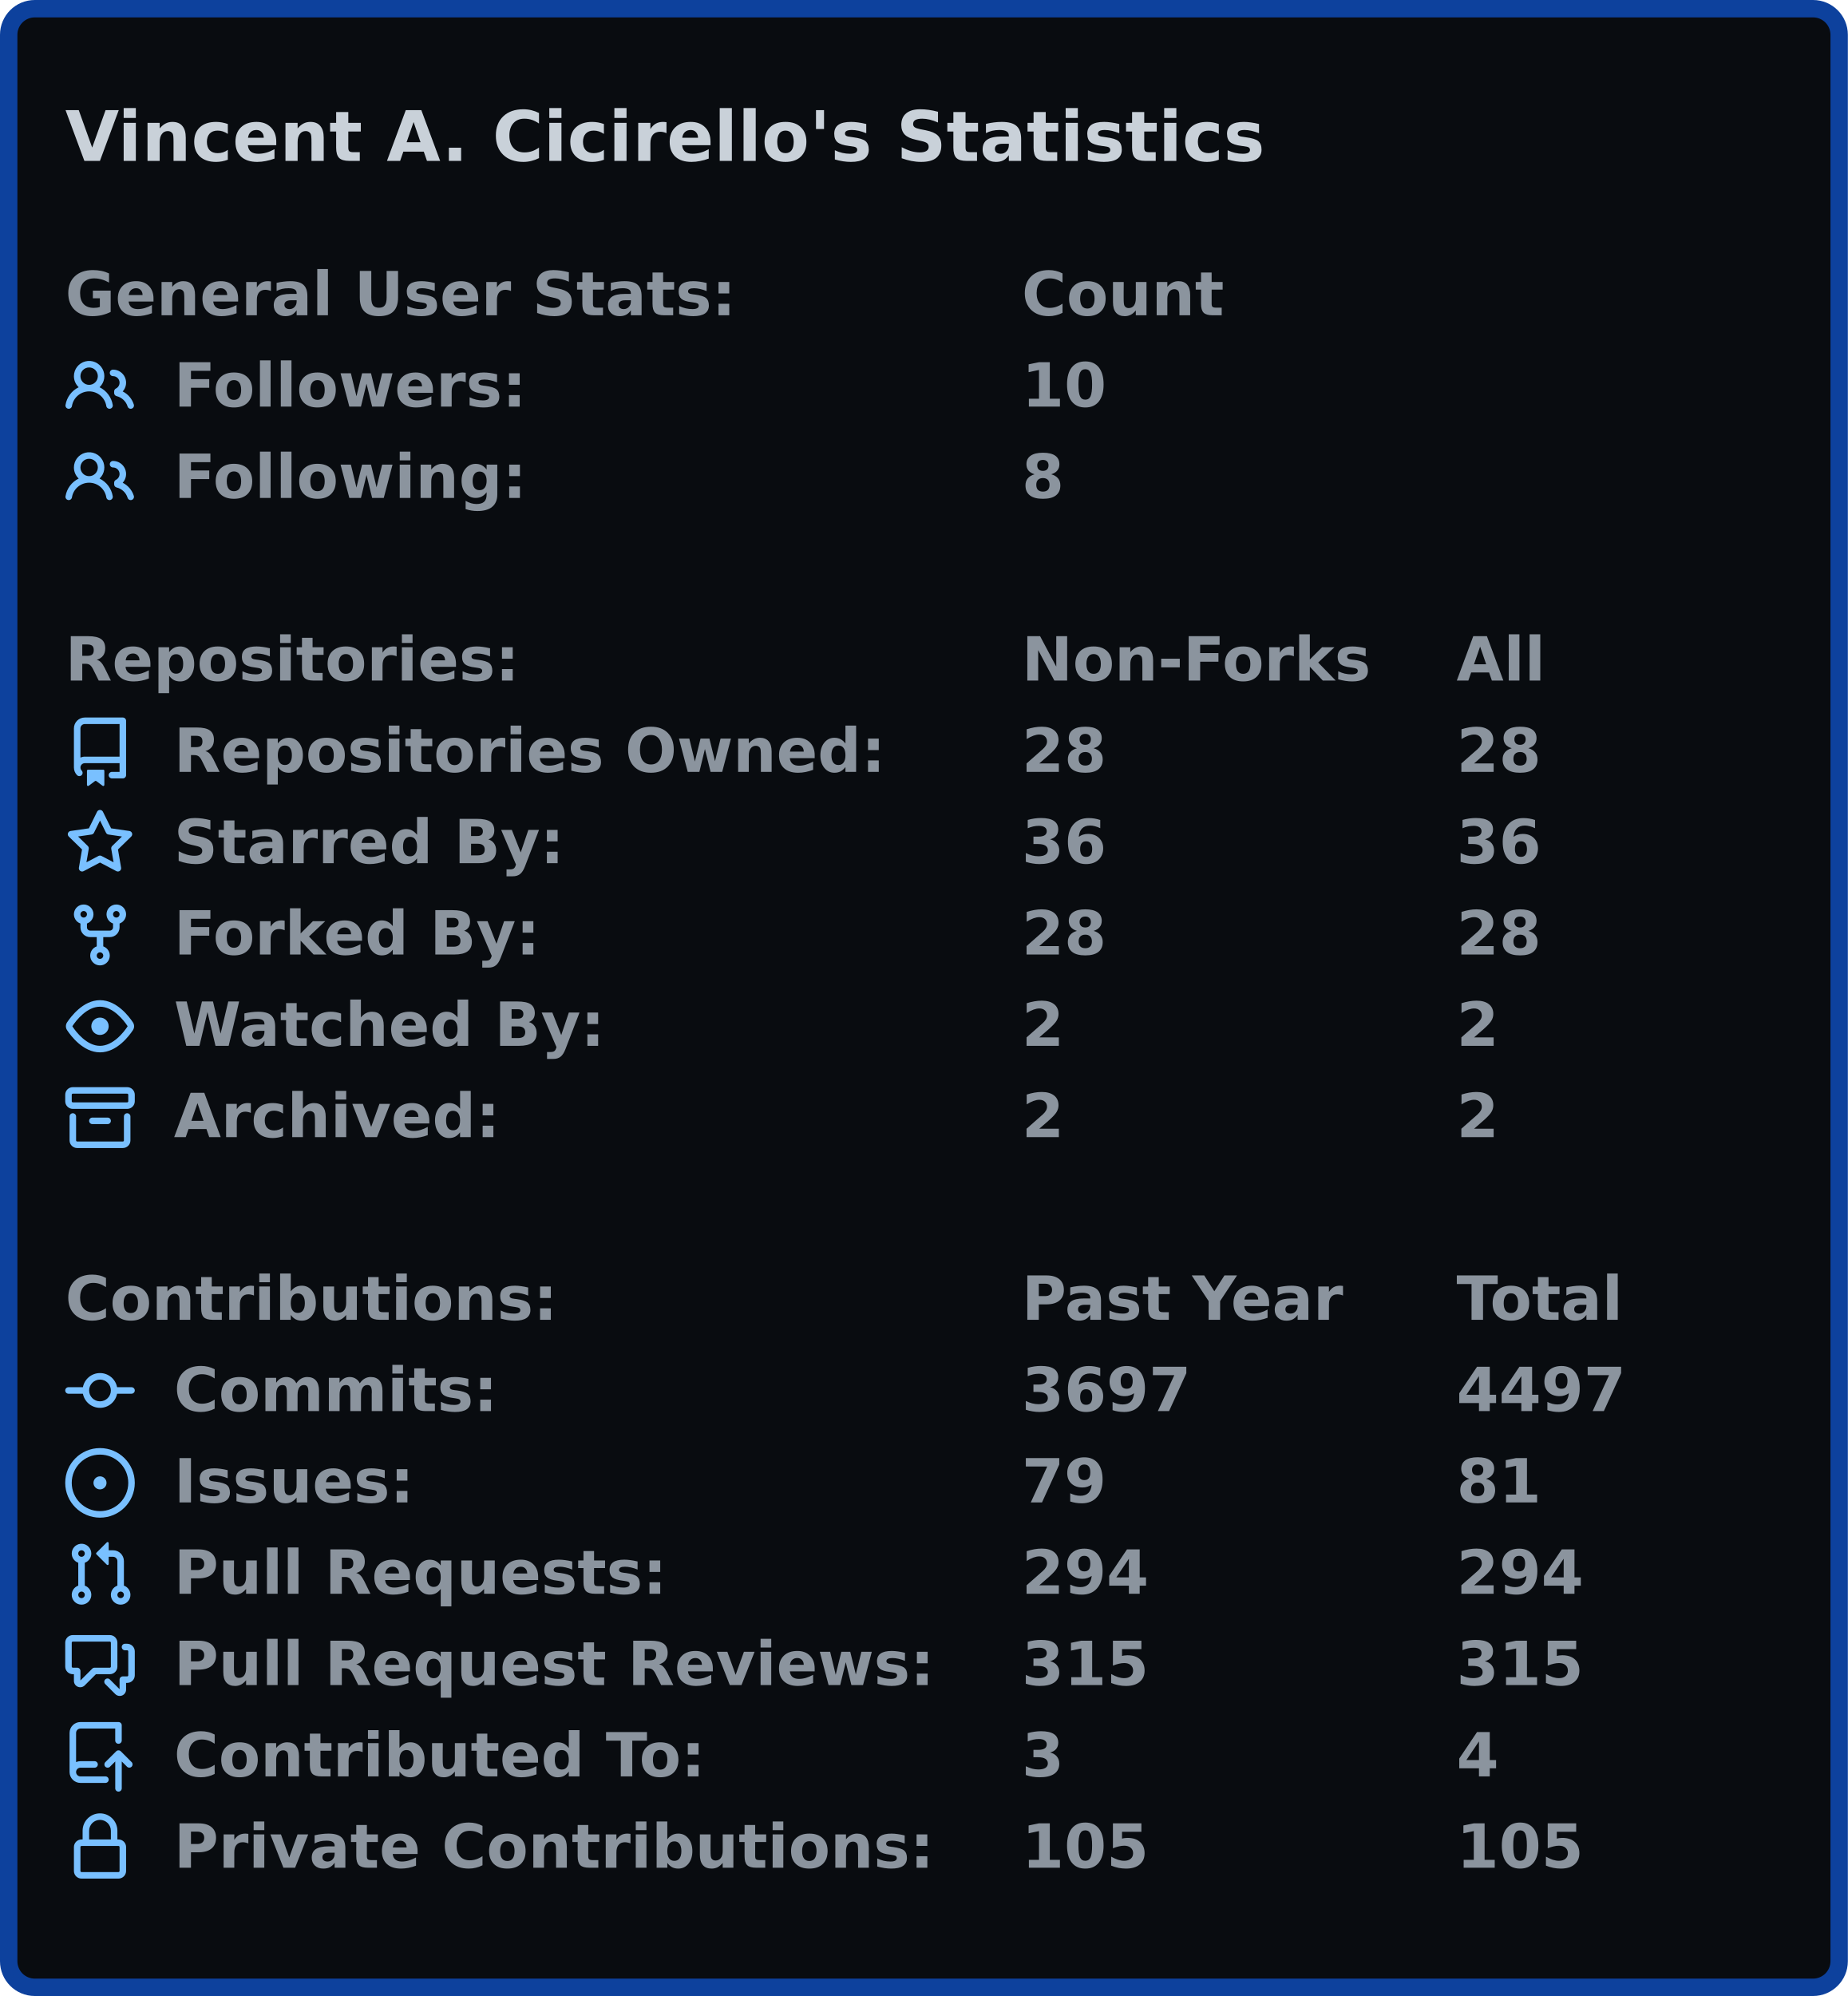
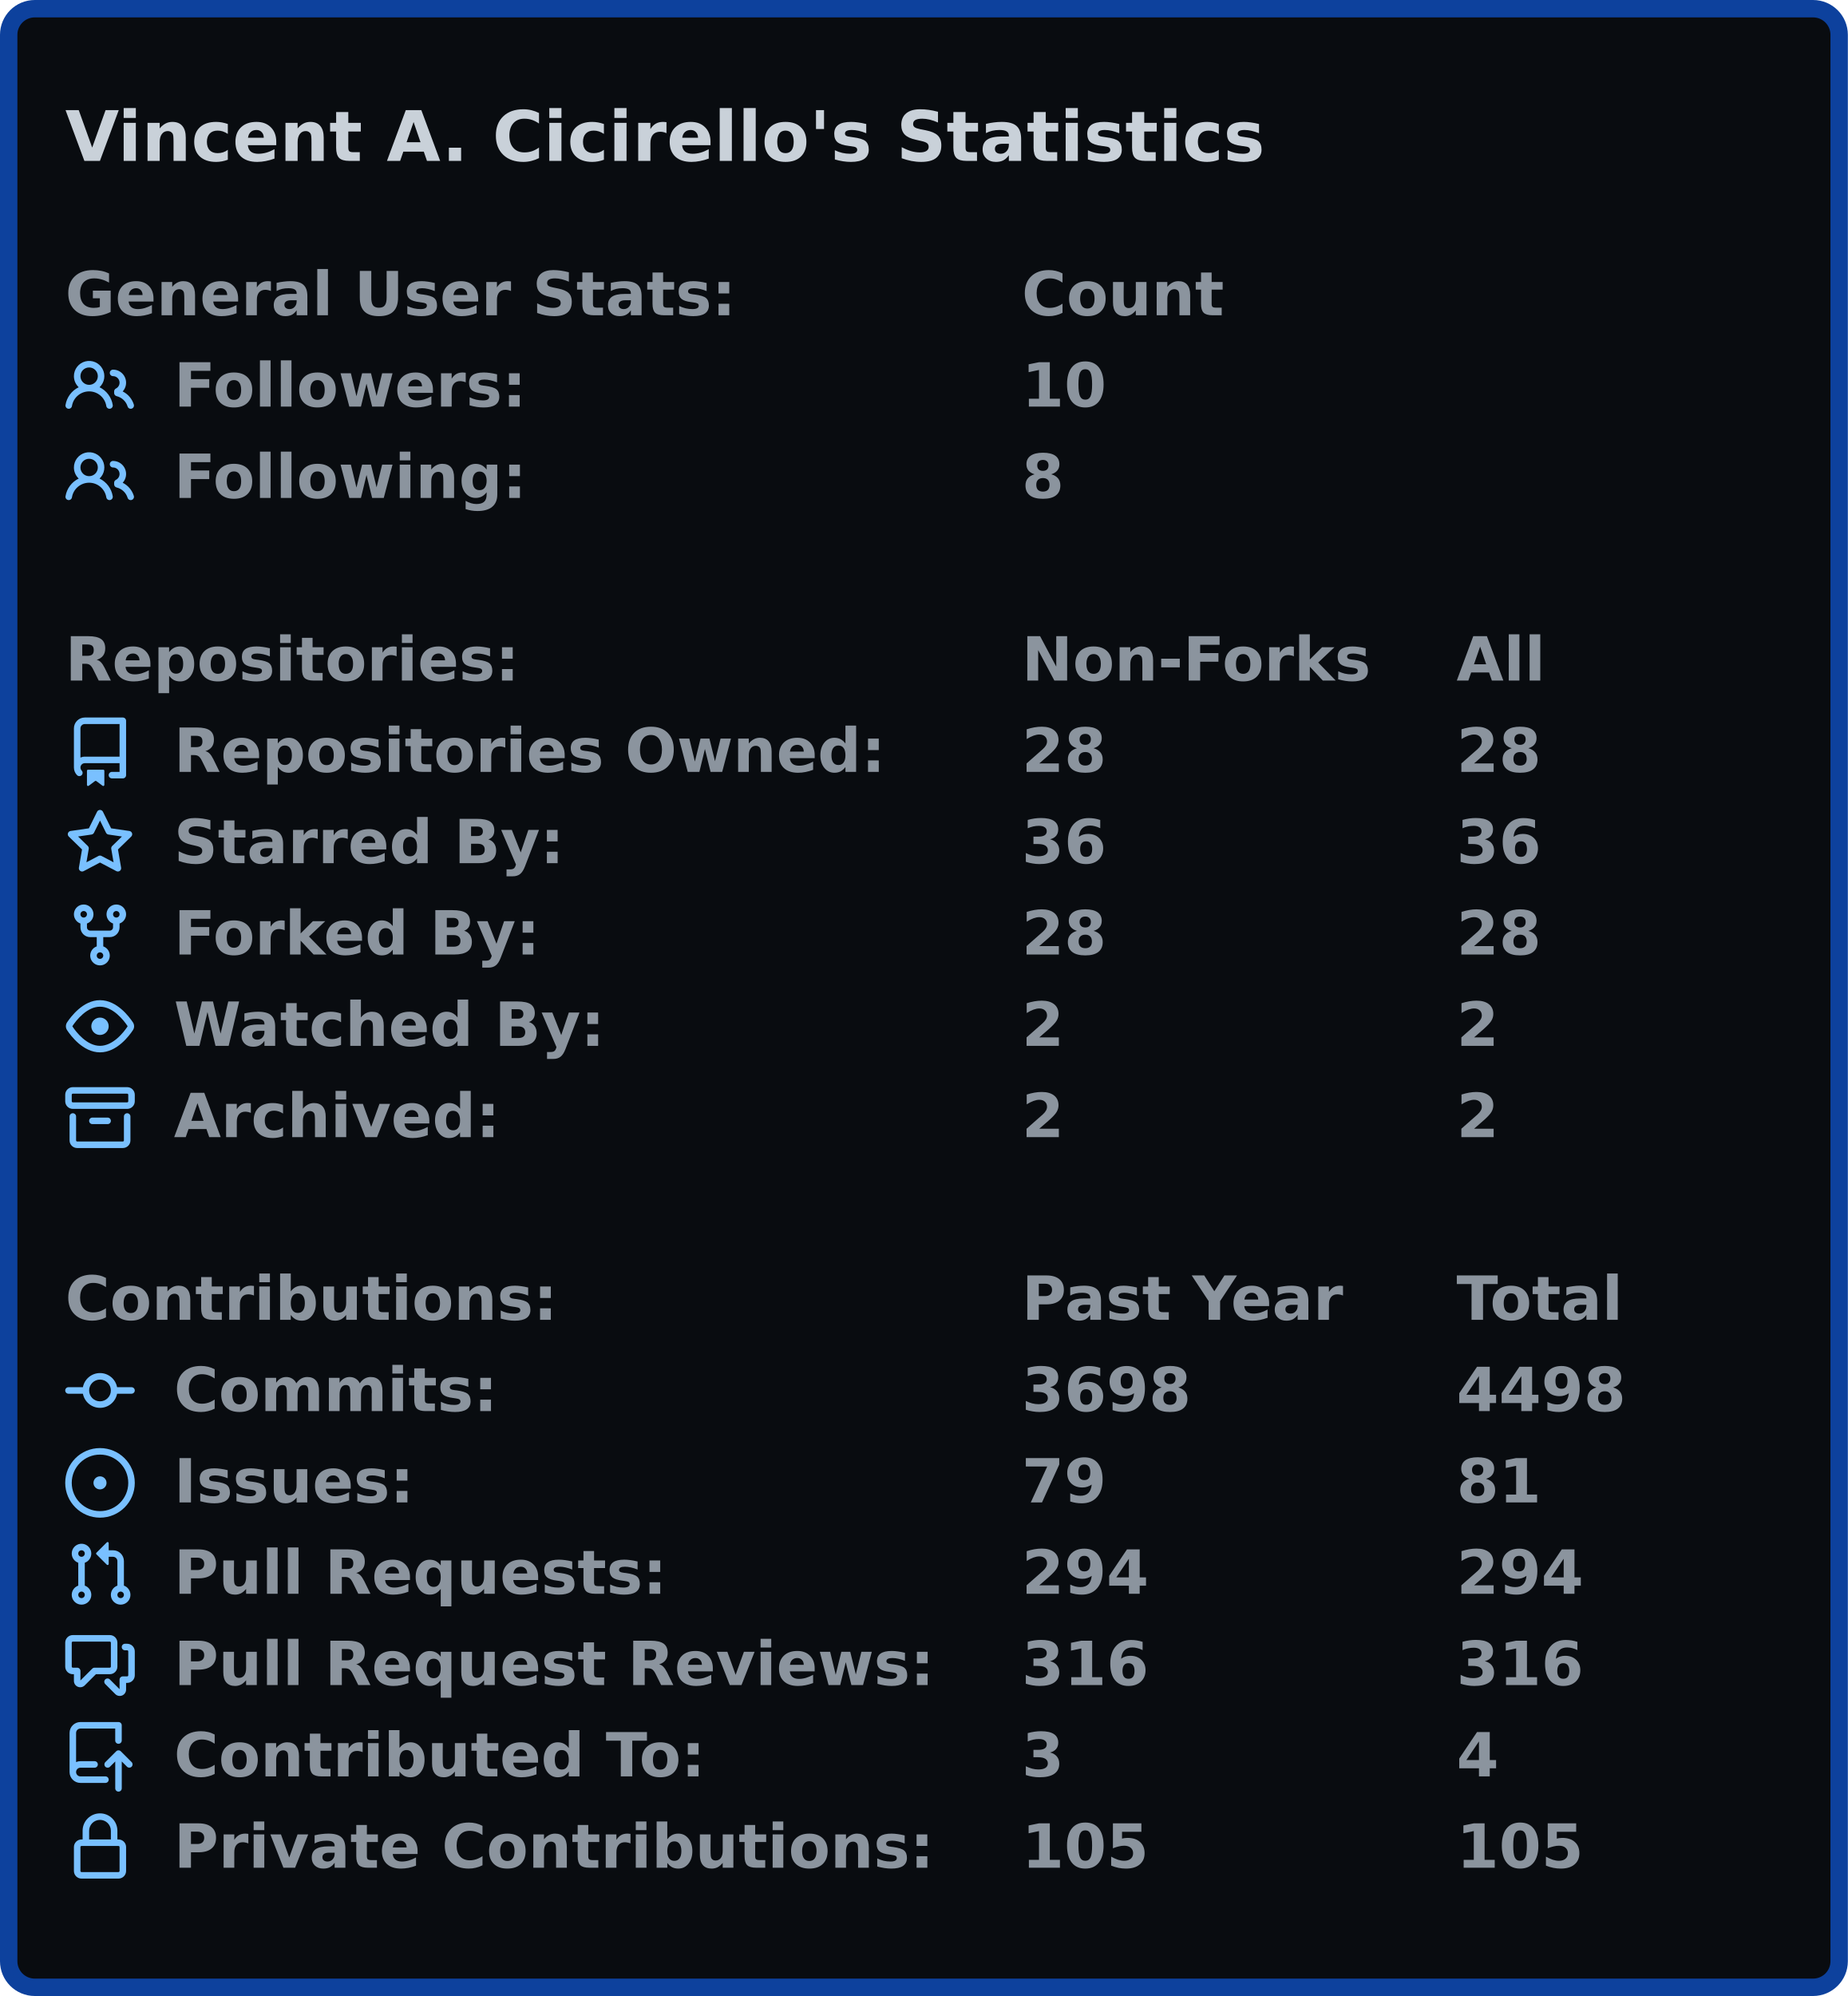
<svg xmlns="http://www.w3.org/2000/svg" width="425" height="459" viewBox="0 0 425 459">
  <rect x="2" y="2" stroke-width="4" rx="6" width="421" height="455" stroke="#0d419d" fill="#090c10" />
  <g font-weight="600" font-family="Verdana,Geneva,DejaVu Sans,sans-serif">
    <text x="15" y="37" font-size="16px" fill="#c9d1d9">Vincent A. Cicirello's Statistics</text>
    <g transform="translate(0, 60)" font-size="14px" fill="#8b949e">
      <g transform="translate(15, 0)">
        <text x="0" y="12.5">General User Stats:</text>
        <text x="220" y="12.5">Count</text>
        <text x="320" y="12.5" />
      </g>
      <g transform="translate(15, 21)">
        <svg viewBox="0 0 16 16" width="16" height="16" fill="#79c0ff">
          <path fill-rule="evenodd" d="M5.5 3.5a2 2 0 100 4 2 2 0 000-4zM2 5.5a3.5 3.5 0 115.898 2.549 5.507 5.507 0 013.034 4.084.75.75 0 11-1.482.235 4.001 4.001 0 00-7.9 0 .75.75 0 01-1.482-.236A5.507 5.507 0 013.102 8.05 3.49 3.49 0 012 5.5zM11 4a.75.75 0 100 1.5 1.5 1.5 0 01.666 2.844.75.75 0 00-.416.672v.352a.75.75 0 00.574.73c1.2.289 2.162 1.2 2.522 2.372a.75.75 0 101.434-.44 5.01 5.01 0 00-2.56-3.012A3 3 0 0011 4z" />
        </svg>
        <text x="25" y="12.5">Followers:</text>
        <text x="220" y="12.5">10</text>
        <text x="320" y="12.5" />
      </g>
      <g transform="translate(15, 42)">
        <svg viewBox="0 0 16 16" width="16" height="16" fill="#79c0ff">
          <path fill-rule="evenodd" d="M5.5 3.5a2 2 0 100 4 2 2 0 000-4zM2 5.5a3.5 3.5 0 115.898 2.549 5.507 5.507 0 013.034 4.084.75.75 0 11-1.482.235 4.001 4.001 0 00-7.9 0 .75.75 0 01-1.482-.236A5.507 5.507 0 013.102 8.05 3.49 3.49 0 012 5.5zM11 4a.75.75 0 100 1.5 1.5 1.5 0 01.666 2.844.75.75 0 00-.416.672v.352a.75.75 0 00.574.73c1.2.289 2.162 1.2 2.522 2.372a.75.75 0 101.434-.44 5.01 5.01 0 00-2.56-3.012A3 3 0 0011 4z" />
        </svg>
        <text x="25" y="12.5">Following:</text>
        <text x="220" y="12.5">8</text>
        <text x="320" y="12.5" />
      </g>
    </g>
    <g transform="translate(0, 144)" font-size="14px" fill="#8b949e">
      <g transform="translate(15, 0)">
        <text x="0" y="12.5">Repositories:</text>
        <text x="220" y="12.5">Non-Forks</text>
        <text x="320" y="12.5">All</text>
      </g>
      <g transform="translate(15, 21)">
        <svg viewBox="0 0 16 16" width="16" height="16" fill="#79c0ff">
          <path fill-rule="evenodd" d="M2 2.5A2.5 2.5 0 014.5 0h8.75a.75.75 0 01.75.75v12.5a.75.75 0 01-.75.75h-2.5a.75.75 0 110-1.5h1.75v-2h-8a1 1 0 00-.714 1.7.75.75 0 01-1.072 1.05A2.495 2.495 0 012 11.5v-9zm10.5-1V9h-8c-.356 0-.694.074-1 .208V2.5a1 1 0 011-1h8zM5 12.25v3.25a.25.25 0 00.4.2l1.45-1.087a.25.25 0 01.3 0L8.6 15.7a.25.25 0 00.4-.2v-3.25a.25.25 0 00-.25-.25h-3.5a.25.25 0 00-.25.25z" />
        </svg>
        <text x="25" y="12.5">Repositories Owned:</text>
        <text x="220" y="12.5">28</text>
        <text x="320" y="12.5">28</text>
      </g>
      <g transform="translate(15, 42)">
        <svg viewBox="0 0 16 16" width="16" height="16" fill="#79c0ff">
          <path fill-rule="evenodd" d="M8 .25a.75.75 0 01.673.418l1.882 3.815 4.21.612a.75.75 0 01.416 1.279l-3.046 2.97.719 4.192a.75.75 0 01-1.088.791L8 12.347l-3.766 1.98a.75.75 0 01-1.088-.79l.72-4.194L.818 6.374a.75.75 0 01.416-1.28l4.21-.611L7.327.668A.75.75 0 018 .25zm0 2.445L6.615 5.5a.75.75 0 01-.564.41l-3.097.45 2.24 2.184a.75.75 0 01.216.664l-.528 3.084 2.769-1.456a.75.75 0 01.698 0l2.77 1.456-.53-3.084a.75.75 0 01.216-.664l2.24-2.183-3.096-.45a.75.75 0 01-.564-.41L8 2.694v.001z" />
        </svg>
        <text x="25" y="12.5">Starred By:</text>
        <text x="220" y="12.5">36</text>
        <text x="320" y="12.5">36</text>
      </g>
      <g transform="translate(15, 63)">
        <svg viewBox="0 0 16 16" width="16" height="16" fill="#79c0ff">
          <path fill-rule="evenodd" d="M5 3.25a.75.75 0 11-1.5 0 .75.75 0 011.5 0zm0 2.122a2.25 2.25 0 10-1.5 0v.878A2.25 2.25 0 005.75 8.5h1.5v2.128a2.251 2.251 0 101.5 0V8.5h1.5a2.25 2.25 0 002.25-2.25v-.878a2.25 2.25 0 10-1.5 0v.878a.75.75 0 01-.75.75h-4.5A.75.75 0 015 6.25v-.878zm3.75 7.378a.75.75 0 11-1.5 0 .75.75 0 011.5 0zm3-8.75a.75.75 0 100-1.5.75.75 0 000 1.5z" />
        </svg>
        <text x="25" y="12.5">Forked By:</text>
        <text x="220" y="12.5">28</text>
        <text x="320" y="12.5">28</text>
      </g>
      <g transform="translate(15, 84)">
        <svg viewBox="0 0 16 16" width="16" height="16" fill="#79c0ff">
          <path fill-rule="evenodd" d="M1.679 7.932c.412-.621 1.242-1.75 2.366-2.717C5.175 4.242 6.527 3.5 8 3.5c1.473 0 2.824.742 3.955 1.715 1.124.967 1.954 2.096 2.366 2.717a.119.119 0 010 .136c-.412.621-1.242 1.75-2.366 2.717C10.825 11.758 9.473 12.5 8 12.5c-1.473 0-2.824-.742-3.955-1.715C2.92 9.818 2.09 8.69 1.679 8.068a.119.119 0 010-.136zM8 2c-1.981 0-3.67.992-4.933 2.078C1.797 5.169.88 6.423.43 7.1a1.619 1.619 0 000 1.798c.45.678 1.367 1.932 2.637 3.024C4.329 13.008 6.019 14 8 14c1.981 0 3.67-.992 4.933-2.078 1.27-1.091 2.187-2.345 2.637-3.023a1.619 1.619 0 000-1.798c-.45-.678-1.367-1.932-2.637-3.023C11.671 2.992 9.981 2 8 2zm0 8a2 2 0 100-4 2 2 0 000 4z" />
        </svg>
        <text x="25" y="12.5">Watched By:</text>
        <text x="220" y="12.5">2</text>
        <text x="320" y="12.5">2</text>
      </g>
      <g transform="translate(15, 105)">
        <svg viewBox="0 0 16 16" width="16" height="16" fill="#79c0ff">
          <path fill-rule="evenodd" d="M1.75 2.5a.25.25 0 00-.25.25v1.5c0 .138.112.25.25.25h12.5a.25.25 0 00.25-.25v-1.5a.25.25 0 00-.25-.25H1.75zM0 2.75C0 1.784.784 1 1.75 1h12.5c.966 0 1.75.784 1.75 1.75v1.5A1.75 1.75 0 0114.25 6H1.75A1.75 1.75 0 010 4.25v-1.5zM1.75 7a.75.75 0 01.75.75v5.5c0 .138.112.25.25.25h10.5a.25.25 0 00.25-.25v-5.5a.75.75 0 111.5 0v5.5A1.75 1.75 0 0113.25 15H2.75A1.75 1.75 0 011 13.25v-5.5A.75.75 0 011.75 7zm4.5 1a.75.75 0 000 1.5h3.5a.75.75 0 100-1.5h-3.5z" />
        </svg>
        <text x="25" y="12.5">Archived:</text>
        <text x="220" y="12.5">2</text>
        <text x="320" y="12.5">2</text>
      </g>
    </g>
    <g transform="translate(0, 291)" font-size="14px" fill="#8b949e">
      <g transform="translate(15, 0)">
        <text x="0" y="12.5">Contributions:</text>
        <text x="220" y="12.5">Past Year</text>
        <text x="320" y="12.5">Total</text>
      </g>
      <g transform="translate(15, 21)">
        <svg viewBox="0 0 16 16" width="16" height="16" fill="#79c0ff">
          <path fill-rule="evenodd" d="M10.5 7.75a2.5 2.5 0 11-5 0 2.5 2.5 0 015 0zm1.43.75a4.002 4.002 0 01-7.86 0H.75a.75.75 0 110-1.5h3.32a4.001 4.001 0 017.86 0h3.32a.75.75 0 110 1.5h-3.32z" />
        </svg>
        <text x="25" y="12.5">Commits:</text>
-         <text x="220" y="12.5">3697</text>
-         <text x="320" y="12.5">4497</text>
+         <text x="220" y="12.5">3698</text>
+         <text x="320" y="12.5">4498</text>
      </g>
      <g transform="translate(15, 42)">
        <svg viewBox="0 0 16 16" width="16" height="16" fill="#79c0ff">
          <path d="M8 9.5a1.5 1.5 0 100-3 1.5 1.5 0 000 3z" />
          <path fill-rule="evenodd" d="M8 0a8 8 0 100 16A8 8 0 008 0zM1.5 8a6.5 6.5 0 1113 0 6.5 6.5 0 01-13 0z" />
        </svg>
        <text x="25" y="12.5">Issues:</text>
        <text x="220" y="12.5">79</text>
        <text x="320" y="12.5">81</text>
      </g>
      <g transform="translate(15, 63)">
        <svg viewBox="0 0 16 16" width="16" height="16" fill="#79c0ff">
          <path fill-rule="evenodd" d="M7.177 3.073L9.573.677A.25.25 0 0110 .854v4.792a.25.25 0 01-.427.177L7.177 3.427a.25.25 0 010-.354zM3.75 2.5a.75.75 0 100 1.5.75.75 0 000-1.5zm-2.25.75a2.25 2.25 0 113 2.122v5.256a2.251 2.251 0 11-1.5 0V5.372A2.25 2.25 0 011.5 3.25zM11 2.5h-1V4h1a1 1 0 011 1v5.628a2.251 2.251 0 101.5 0V5A2.5 2.5 0 0011 2.5zm1 10.25a.75.75 0 111.5 0 .75.75 0 01-1.5 0zM3.75 12a.75.75 0 100 1.5.75.75 0 000-1.5z" />
        </svg>
        <text x="25" y="12.5">Pull Requests:</text>
        <text x="220" y="12.5">294</text>
        <text x="320" y="12.5">294</text>
      </g>
      <g transform="translate(15, 84)">
        <svg viewBox="0 0 16 16" width="16" height="16" fill="#79c0ff">
          <path fill-rule="evenodd" d="M1.5 2.75a.25.25 0 01.25-.25h8.5a.25.25 0 01.25.25v5.5a.25.25 0 01-.25.25h-3.5a.75.75 0 00-.53.22L3.5 11.44V9.25a.75.75 0 00-.75-.75h-1a.25.25 0 01-.25-.25v-5.5zM1.75 1A1.75 1.75 0 000 2.75v5.5C0 9.216.784 10 1.75 10H2v1.543a1.457 1.457 0 002.487 1.03L7.061 10h3.189A1.75 1.75 0 0012 8.25v-5.5A1.75 1.75 0 0010.25 1h-8.5zM14.5 4.75a.25.25 0 00-.25-.25h-.5a.75.75 0 110-1.5h.5c.966 0 1.75.784 1.75 1.75v5.5A1.75 1.75 0 0114.25 12H14v1.543a1.457 1.457 0 01-2.487 1.03L9.22 12.28a.75.75 0 111.06-1.06l2.22 2.22v-2.19a.75.75 0 01.75-.75h1a.25.25 0 00.25-.25v-5.5z" />
        </svg>
        <text x="25" y="12.5">Pull Request Reviews:</text>
-         <text x="220" y="12.5">315</text>
-         <text x="320" y="12.5">315</text>
+         <text x="220" y="12.5">316</text>
+         <text x="320" y="12.5">316</text>
      </g>
      <g transform="translate(15, 105)">
        <svg viewBox="0 0 16 16" width="16" height="16" fill="#79c0ff">
          <path fill-rule="evenodd" d="M1 2.5A2.5 2.5 0 013.5 0h8.75a.75.75 0 01.75.75v3.5a.75.75 0 01-1.5 0V1.5h-8a1 1 0 00-1 1v6.708A2.492 2.492 0 013.5 9h3.25a.75.75 0 010 1.5H3.5a1 1 0 100 2h5.75a.75.75 0 010 1.5H3.5A2.5 2.5 0 011 11.5v-9zm13.23 7.79a.75.75 0 001.06-1.06l-2.505-2.505a.75.75 0 00-1.06 0L9.22 9.229a.75.75 0 001.06 1.061l1.225-1.224v6.184a.75.75 0 001.5 0V9.066l1.224 1.224z" />
        </svg>
        <text x="25" y="12.5">Contributed To:</text>
        <text x="220" y="12.5">3</text>
        <text x="320" y="12.5">4</text>
      </g>
      <g transform="translate(15, 126)">
        <svg viewBox="0 0 16 16" width="16" height="16" fill="#79c0ff">
          <path fill-rule="evenodd" d="M4 4v2h-.25A1.75 1.75 0 002 7.75v5.5c0 .966.784 1.75 1.75 1.75h8.5A1.75 1.75 0 0014 13.25v-5.5A1.75 1.75 0 0012.25 6H12V4a4 4 0 10-8 0zm6.5 2V4a2.5 2.5 0 00-5 0v2h5zM12 7.5h.25a.25.25 0 01.25.25v5.5a.25.25 0 01-.25.25h-8.5a.25.25 0 01-.25-.25v-5.5a.25.25 0 01.25-.25H12z" />
        </svg>
        <text x="25" y="12.5">Private Contributions:</text>
        <text x="220" y="12.5">105</text>
        <text x="320" y="12.5">105</text>
      </g>
    </g>
  </g>
</svg>
